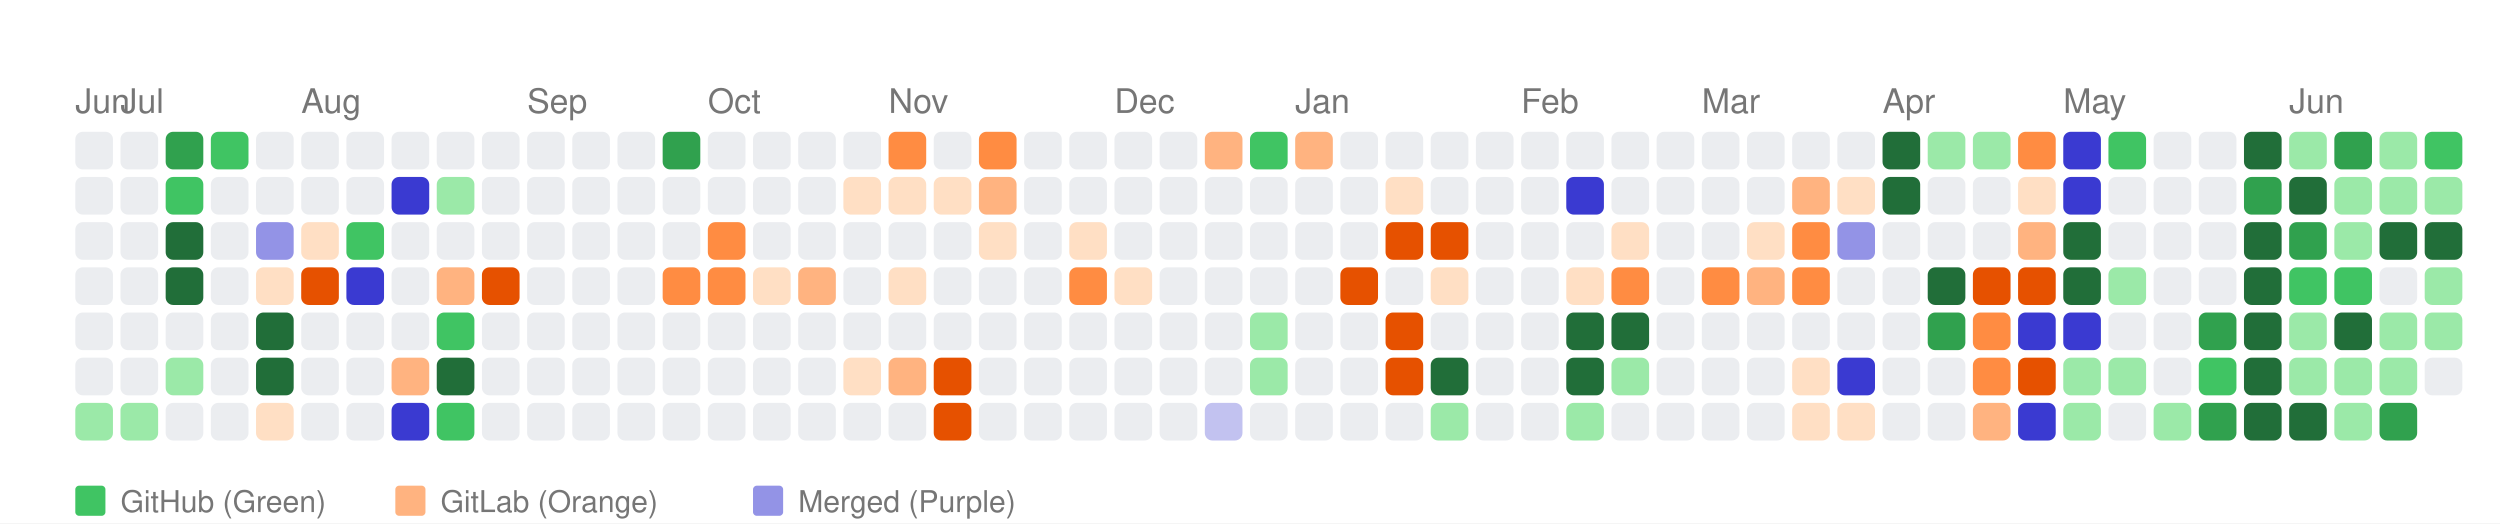
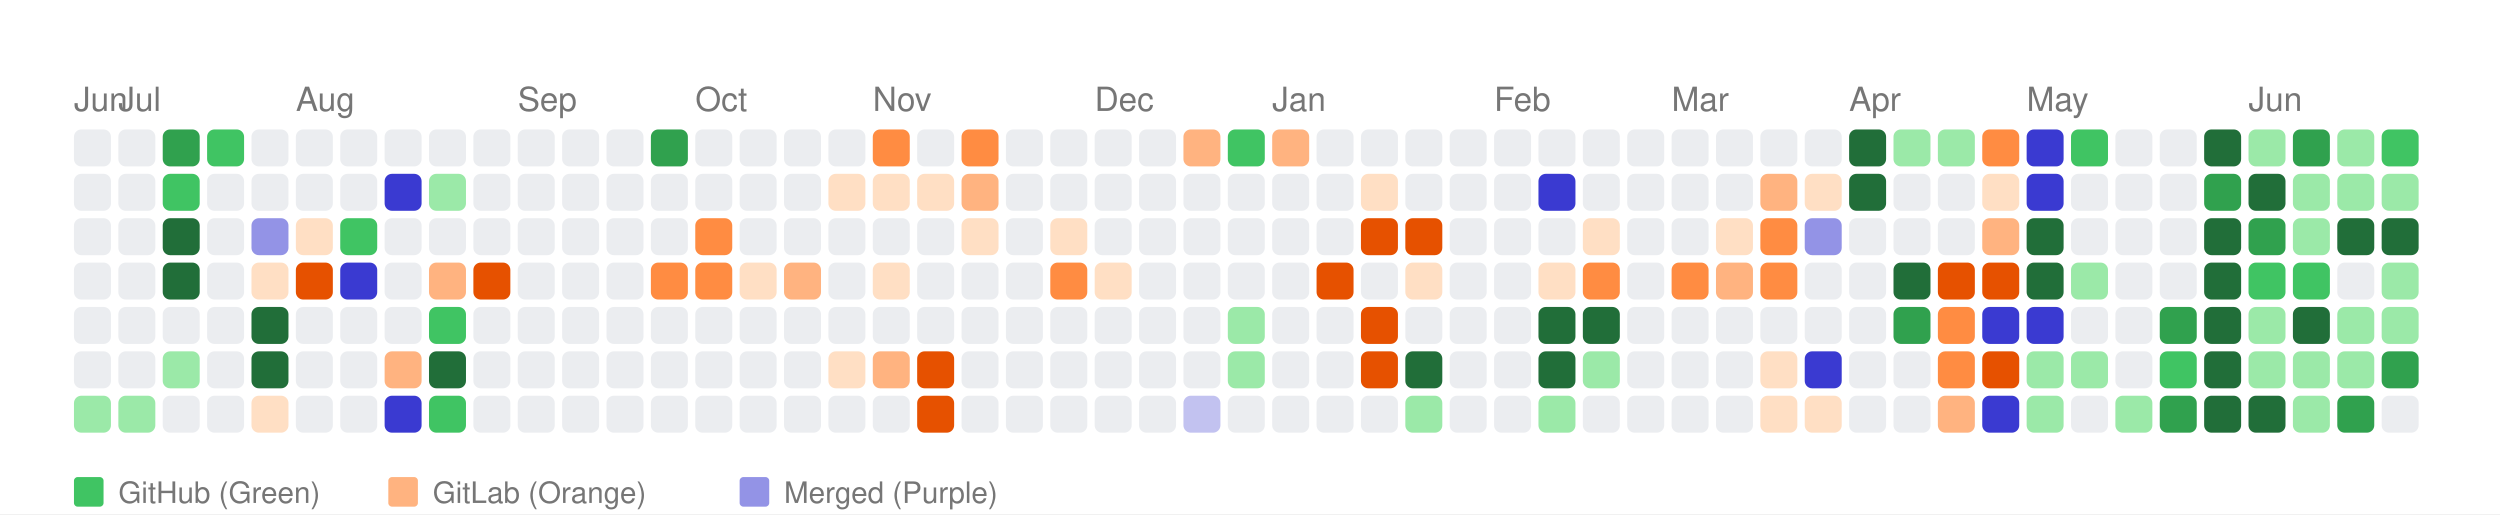
- <svg xmlns="http://www.w3.org/2000/svg" width="664" height="139" viewBox="0 0 664 139">
+ <svg xmlns="http://www.w3.org/2000/svg" width="676" height="139" viewBox="0 0 676 139">
  <style>
    text { font-family: -apple-system, BlinkMacSystemFont, "Segoe UI", Helvetica, Arial, sans-serif; }
  </style>
  <rect width="100%" height="100%" fill="white" />
  <text x="20" y="30" font-size="9" font-family="sans-serif" fill="#767676">Jun</text>
  <text x="32" y="30" font-size="9" font-family="sans-serif" fill="#767676">Jul</text>
  <text x="80" y="30" font-size="9" font-family="sans-serif" fill="#767676">Aug</text>
  <text x="140" y="30" font-size="9" font-family="sans-serif" fill="#767676">Sep</text>
  <text x="188" y="30" font-size="9" font-family="sans-serif" fill="#767676">Oct</text>
  <text x="236" y="30" font-size="9" font-family="sans-serif" fill="#767676">Nov</text>
  <text x="296" y="30" font-size="9" font-family="sans-serif" fill="#767676">Dec</text>
  <text x="344" y="30" font-size="9" font-family="sans-serif" fill="#767676">Jan</text>
  <text x="404" y="30" font-size="9" font-family="sans-serif" fill="#767676">Feb</text>
  <text x="452" y="30" font-size="9" font-family="sans-serif" fill="#767676">Mar</text>
  <text x="500" y="30" font-size="9" font-family="sans-serif" fill="#767676">Apr</text>
  <text x="548" y="30" font-size="9" font-family="sans-serif" fill="#767676">May</text>
  <text x="608" y="30" font-size="9" font-family="sans-serif" fill="#767676">Jun</text>
  <rect x="20" y="35" width="10" height="10" fill="#ebedf0" rx="2" ry="2">
      </rect>
  <rect x="20" y="47" width="10" height="10" fill="#ebedf0" rx="2" ry="2">
      </rect>
  <rect x="20" y="59" width="10" height="10" fill="#ebedf0" rx="2" ry="2">
      </rect>
  <rect x="20" y="71" width="10" height="10" fill="#ebedf0" rx="2" ry="2">
      </rect>
  <rect x="20" y="83" width="10" height="10" fill="#ebedf0" rx="2" ry="2">
      </rect>
  <rect x="20" y="95" width="10" height="10" fill="#ebedf0" rx="2" ry="2">
      </rect>
  <rect x="20" y="107" width="10" height="10" fill="#9be9a8" rx="2" ry="2">
      </rect>
  <rect x="32" y="35" width="10" height="10" fill="#ebedf0" rx="2" ry="2">
      </rect>
  <rect x="32" y="47" width="10" height="10" fill="#ebedf0" rx="2" ry="2">
      </rect>
  <rect x="32" y="59" width="10" height="10" fill="#ebedf0" rx="2" ry="2">
      </rect>
  <rect x="32" y="71" width="10" height="10" fill="#ebedf0" rx="2" ry="2">
      </rect>
  <rect x="32" y="83" width="10" height="10" fill="#ebedf0" rx="2" ry="2">
      </rect>
  <rect x="32" y="95" width="10" height="10" fill="#ebedf0" rx="2" ry="2">
      </rect>
  <rect x="32" y="107" width="10" height="10" fill="#9be9a8" rx="2" ry="2">
      </rect>
  <rect x="44" y="35" width="10" height="10" fill="#30a14e" rx="2" ry="2">
      </rect>
  <rect x="44" y="47" width="10" height="10" fill="#40c463" rx="2" ry="2">
      </rect>
  <rect x="44" y="59" width="10" height="10" fill="#216e39" rx="2" ry="2">
      </rect>
  <rect x="44" y="71" width="10" height="10" fill="#216e39" rx="2" ry="2">
      </rect>
  <rect x="44" y="83" width="10" height="10" fill="#ebedf0" rx="2" ry="2">
      </rect>
  <rect x="44" y="95" width="10" height="10" fill="#9be9a8" rx="2" ry="2">
      </rect>
  <rect x="44" y="107" width="10" height="10" fill="#ebedf0" rx="2" ry="2">
      </rect>
  <rect x="56" y="35" width="10" height="10" fill="#40c463" rx="2" ry="2">
      </rect>
  <rect x="56" y="47" width="10" height="10" fill="#ebedf0" rx="2" ry="2">
      </rect>
  <rect x="56" y="59" width="10" height="10" fill="#ebedf0" rx="2" ry="2">
      </rect>
  <rect x="56" y="71" width="10" height="10" fill="#ebedf0" rx="2" ry="2">
      </rect>
  <rect x="56" y="83" width="10" height="10" fill="#ebedf0" rx="2" ry="2">
      </rect>
  <rect x="56" y="95" width="10" height="10" fill="#ebedf0" rx="2" ry="2">
      </rect>
  <rect x="56" y="107" width="10" height="10" fill="#ebedf0" rx="2" ry="2">
      </rect>
  <rect x="68" y="35" width="10" height="10" fill="#ebedf0" rx="2" ry="2">
      </rect>
  <rect x="68" y="47" width="10" height="10" fill="#ebedf0" rx="2" ry="2">
      </rect>
  <rect x="68" y="59" width="10" height="10" fill="#9393e6" rx="2" ry="2">
      </rect>
  <rect x="68" y="71" width="10" height="10" fill="#ffdfc4" rx="2" ry="2">
      </rect>
  <rect x="68" y="83" width="10" height="10" fill="#216e39" rx="2" ry="2">
      </rect>
  <rect x="68" y="95" width="10" height="10" fill="#216e39" rx="2" ry="2">
      </rect>
  <rect x="68" y="107" width="10" height="10" fill="#ffdfc4" rx="2" ry="2">
      </rect>
  <rect x="80" y="35" width="10" height="10" fill="#ebedf0" rx="2" ry="2">
      </rect>
  <rect x="80" y="47" width="10" height="10" fill="#ebedf0" rx="2" ry="2">
      </rect>
  <rect x="80" y="59" width="10" height="10" fill="#ffdfc4" rx="2" ry="2">
      </rect>
  <rect x="80" y="71" width="10" height="10" fill="#e65100" rx="2" ry="2">
      </rect>
  <rect x="80" y="83" width="10" height="10" fill="#ebedf0" rx="2" ry="2">
      </rect>
  <rect x="80" y="95" width="10" height="10" fill="#ebedf0" rx="2" ry="2">
      </rect>
  <rect x="80" y="107" width="10" height="10" fill="#ebedf0" rx="2" ry="2">
      </rect>
  <rect x="92" y="35" width="10" height="10" fill="#ebedf0" rx="2" ry="2">
      </rect>
  <rect x="92" y="47" width="10" height="10" fill="#ebedf0" rx="2" ry="2">
      </rect>
  <rect x="92" y="59" width="10" height="10" fill="#40c463" rx="2" ry="2">
      </rect>
  <rect x="92" y="71" width="10" height="10" fill="#3a3ad1" rx="2" ry="2">
      </rect>
  <rect x="92" y="83" width="10" height="10" fill="#ebedf0" rx="2" ry="2">
      </rect>
  <rect x="92" y="95" width="10" height="10" fill="#ebedf0" rx="2" ry="2">
      </rect>
  <rect x="92" y="107" width="10" height="10" fill="#ebedf0" rx="2" ry="2">
      </rect>
  <rect x="104" y="35" width="10" height="10" fill="#ebedf0" rx="2" ry="2">
      </rect>
  <rect x="104" y="47" width="10" height="10" fill="#3a3ad1" rx="2" ry="2">
      </rect>
  <rect x="104" y="59" width="10" height="10" fill="#ebedf0" rx="2" ry="2">
      </rect>
  <rect x="104" y="71" width="10" height="10" fill="#ebedf0" rx="2" ry="2">
      </rect>
  <rect x="104" y="83" width="10" height="10" fill="#ebedf0" rx="2" ry="2">
      </rect>
  <rect x="104" y="95" width="10" height="10" fill="#ffb380" rx="2" ry="2">
      </rect>
  <rect x="104" y="107" width="10" height="10" fill="#3a3ad1" rx="2" ry="2">
      </rect>
  <rect x="116" y="35" width="10" height="10" fill="#ebedf0" rx="2" ry="2">
      </rect>
  <rect x="116" y="47" width="10" height="10" fill="#9be9a8" rx="2" ry="2">
      </rect>
  <rect x="116" y="59" width="10" height="10" fill="#ebedf0" rx="2" ry="2">
      </rect>
  <rect x="116" y="71" width="10" height="10" fill="#ffb380" rx="2" ry="2">
      </rect>
  <rect x="116" y="83" width="10" height="10" fill="#40c463" rx="2" ry="2">
      </rect>
  <rect x="116" y="95" width="10" height="10" fill="#216e39" rx="2" ry="2">
      </rect>
  <rect x="116" y="107" width="10" height="10" fill="#40c463" rx="2" ry="2">
      </rect>
  <rect x="128" y="35" width="10" height="10" fill="#ebedf0" rx="2" ry="2">
      </rect>
  <rect x="128" y="47" width="10" height="10" fill="#ebedf0" rx="2" ry="2">
      </rect>
  <rect x="128" y="59" width="10" height="10" fill="#ebedf0" rx="2" ry="2">
      </rect>
  <rect x="128" y="71" width="10" height="10" fill="#e65100" rx="2" ry="2">
      </rect>
  <rect x="128" y="83" width="10" height="10" fill="#ebedf0" rx="2" ry="2">
      </rect>
  <rect x="128" y="95" width="10" height="10" fill="#ebedf0" rx="2" ry="2">
      </rect>
  <rect x="128" y="107" width="10" height="10" fill="#ebedf0" rx="2" ry="2">
      </rect>
  <rect x="140" y="35" width="10" height="10" fill="#ebedf0" rx="2" ry="2">
      </rect>
  <rect x="140" y="47" width="10" height="10" fill="#ebedf0" rx="2" ry="2">
      </rect>
  <rect x="140" y="59" width="10" height="10" fill="#ebedf0" rx="2" ry="2">
      </rect>
  <rect x="140" y="71" width="10" height="10" fill="#ebedf0" rx="2" ry="2">
      </rect>
  <rect x="140" y="83" width="10" height="10" fill="#ebedf0" rx="2" ry="2">
      </rect>
  <rect x="140" y="95" width="10" height="10" fill="#ebedf0" rx="2" ry="2">
      </rect>
  <rect x="140" y="107" width="10" height="10" fill="#ebedf0" rx="2" ry="2">
      </rect>
  <rect x="152" y="35" width="10" height="10" fill="#ebedf0" rx="2" ry="2">
      </rect>
  <rect x="152" y="47" width="10" height="10" fill="#ebedf0" rx="2" ry="2">
      </rect>
  <rect x="152" y="59" width="10" height="10" fill="#ebedf0" rx="2" ry="2">
      </rect>
  <rect x="152" y="71" width="10" height="10" fill="#ebedf0" rx="2" ry="2">
      </rect>
  <rect x="152" y="83" width="10" height="10" fill="#ebedf0" rx="2" ry="2">
      </rect>
  <rect x="152" y="95" width="10" height="10" fill="#ebedf0" rx="2" ry="2">
      </rect>
  <rect x="152" y="107" width="10" height="10" fill="#ebedf0" rx="2" ry="2">
      </rect>
  <rect x="164" y="35" width="10" height="10" fill="#ebedf0" rx="2" ry="2">
      </rect>
  <rect x="164" y="47" width="10" height="10" fill="#ebedf0" rx="2" ry="2">
      </rect>
  <rect x="164" y="59" width="10" height="10" fill="#ebedf0" rx="2" ry="2">
      </rect>
  <rect x="164" y="71" width="10" height="10" fill="#ebedf0" rx="2" ry="2">
      </rect>
  <rect x="164" y="83" width="10" height="10" fill="#ebedf0" rx="2" ry="2">
      </rect>
  <rect x="164" y="95" width="10" height="10" fill="#ebedf0" rx="2" ry="2">
      </rect>
  <rect x="164" y="107" width="10" height="10" fill="#ebedf0" rx="2" ry="2">
      </rect>
  <rect x="176" y="35" width="10" height="10" fill="#30a14e" rx="2" ry="2">
      </rect>
  <rect x="176" y="47" width="10" height="10" fill="#ebedf0" rx="2" ry="2">
      </rect>
  <rect x="176" y="59" width="10" height="10" fill="#ebedf0" rx="2" ry="2">
      </rect>
  <rect x="176" y="71" width="10" height="10" fill="#ff8c42" rx="2" ry="2">
      </rect>
  <rect x="176" y="83" width="10" height="10" fill="#ebedf0" rx="2" ry="2">
      </rect>
  <rect x="176" y="95" width="10" height="10" fill="#ebedf0" rx="2" ry="2">
      </rect>
  <rect x="176" y="107" width="10" height="10" fill="#ebedf0" rx="2" ry="2">
      </rect>
  <rect x="188" y="35" width="10" height="10" fill="#ebedf0" rx="2" ry="2">
      </rect>
  <rect x="188" y="47" width="10" height="10" fill="#ebedf0" rx="2" ry="2">
      </rect>
  <rect x="188" y="59" width="10" height="10" fill="#ff8c42" rx="2" ry="2">
      </rect>
  <rect x="188" y="71" width="10" height="10" fill="#ff8c42" rx="2" ry="2">
      </rect>
  <rect x="188" y="83" width="10" height="10" fill="#ebedf0" rx="2" ry="2">
      </rect>
  <rect x="188" y="95" width="10" height="10" fill="#ebedf0" rx="2" ry="2">
      </rect>
  <rect x="188" y="107" width="10" height="10" fill="#ebedf0" rx="2" ry="2">
      </rect>
  <rect x="200" y="35" width="10" height="10" fill="#ebedf0" rx="2" ry="2">
      </rect>
  <rect x="200" y="47" width="10" height="10" fill="#ebedf0" rx="2" ry="2">
      </rect>
  <rect x="200" y="59" width="10" height="10" fill="#ebedf0" rx="2" ry="2">
      </rect>
  <rect x="200" y="71" width="10" height="10" fill="#ffdfc4" rx="2" ry="2">
      </rect>
  <rect x="200" y="83" width="10" height="10" fill="#ebedf0" rx="2" ry="2">
      </rect>
  <rect x="200" y="95" width="10" height="10" fill="#ebedf0" rx="2" ry="2">
      </rect>
  <rect x="200" y="107" width="10" height="10" fill="#ebedf0" rx="2" ry="2">
      </rect>
  <rect x="212" y="35" width="10" height="10" fill="#ebedf0" rx="2" ry="2">
      </rect>
  <rect x="212" y="47" width="10" height="10" fill="#ebedf0" rx="2" ry="2">
      </rect>
  <rect x="212" y="59" width="10" height="10" fill="#ebedf0" rx="2" ry="2">
      </rect>
  <rect x="212" y="71" width="10" height="10" fill="#ffb380" rx="2" ry="2">
      </rect>
  <rect x="212" y="83" width="10" height="10" fill="#ebedf0" rx="2" ry="2">
      </rect>
  <rect x="212" y="95" width="10" height="10" fill="#ebedf0" rx="2" ry="2">
      </rect>
  <rect x="212" y="107" width="10" height="10" fill="#ebedf0" rx="2" ry="2">
      </rect>
  <rect x="224" y="35" width="10" height="10" fill="#ebedf0" rx="2" ry="2">
      </rect>
  <rect x="224" y="47" width="10" height="10" fill="#ffdfc4" rx="2" ry="2">
      </rect>
  <rect x="224" y="59" width="10" height="10" fill="#ebedf0" rx="2" ry="2">
      </rect>
  <rect x="224" y="71" width="10" height="10" fill="#ebedf0" rx="2" ry="2">
      </rect>
  <rect x="224" y="83" width="10" height="10" fill="#ebedf0" rx="2" ry="2">
      </rect>
  <rect x="224" y="95" width="10" height="10" fill="#ffdfc4" rx="2" ry="2">
      </rect>
  <rect x="224" y="107" width="10" height="10" fill="#ebedf0" rx="2" ry="2">
      </rect>
  <rect x="236" y="35" width="10" height="10" fill="#ff8c42" rx="2" ry="2">
      </rect>
  <rect x="236" y="47" width="10" height="10" fill="#ffdfc4" rx="2" ry="2">
      </rect>
  <rect x="236" y="59" width="10" height="10" fill="#ebedf0" rx="2" ry="2">
      </rect>
  <rect x="236" y="71" width="10" height="10" fill="#ffdfc4" rx="2" ry="2">
      </rect>
  <rect x="236" y="83" width="10" height="10" fill="#ebedf0" rx="2" ry="2">
      </rect>
  <rect x="236" y="95" width="10" height="10" fill="#ffb380" rx="2" ry="2">
      </rect>
  <rect x="236" y="107" width="10" height="10" fill="#ebedf0" rx="2" ry="2">
      </rect>
  <rect x="248" y="35" width="10" height="10" fill="#ebedf0" rx="2" ry="2">
      </rect>
  <rect x="248" y="47" width="10" height="10" fill="#ffdfc4" rx="2" ry="2">
      </rect>
  <rect x="248" y="59" width="10" height="10" fill="#ebedf0" rx="2" ry="2">
      </rect>
  <rect x="248" y="71" width="10" height="10" fill="#ebedf0" rx="2" ry="2">
      </rect>
  <rect x="248" y="83" width="10" height="10" fill="#ebedf0" rx="2" ry="2">
      </rect>
  <rect x="248" y="95" width="10" height="10" fill="#e65100" rx="2" ry="2">
      </rect>
  <rect x="248" y="107" width="10" height="10" fill="#e65100" rx="2" ry="2">
      </rect>
  <rect x="260" y="35" width="10" height="10" fill="#ff8c42" rx="2" ry="2">
      </rect>
  <rect x="260" y="47" width="10" height="10" fill="#ffb380" rx="2" ry="2">
      </rect>
  <rect x="260" y="59" width="10" height="10" fill="#ffdfc4" rx="2" ry="2">
      </rect>
  <rect x="260" y="71" width="10" height="10" fill="#ebedf0" rx="2" ry="2">
      </rect>
  <rect x="260" y="83" width="10" height="10" fill="#ebedf0" rx="2" ry="2">
      </rect>
  <rect x="260" y="95" width="10" height="10" fill="#ebedf0" rx="2" ry="2">
      </rect>
  <rect x="260" y="107" width="10" height="10" fill="#ebedf0" rx="2" ry="2">
      </rect>
  <rect x="272" y="35" width="10" height="10" fill="#ebedf0" rx="2" ry="2">
      </rect>
  <rect x="272" y="47" width="10" height="10" fill="#ebedf0" rx="2" ry="2">
      </rect>
  <rect x="272" y="59" width="10" height="10" fill="#ebedf0" rx="2" ry="2">
      </rect>
  <rect x="272" y="71" width="10" height="10" fill="#ebedf0" rx="2" ry="2">
      </rect>
  <rect x="272" y="83" width="10" height="10" fill="#ebedf0" rx="2" ry="2">
      </rect>
  <rect x="272" y="95" width="10" height="10" fill="#ebedf0" rx="2" ry="2">
      </rect>
  <rect x="272" y="107" width="10" height="10" fill="#ebedf0" rx="2" ry="2">
      </rect>
  <rect x="284" y="35" width="10" height="10" fill="#ebedf0" rx="2" ry="2">
      </rect>
  <rect x="284" y="47" width="10" height="10" fill="#ebedf0" rx="2" ry="2">
      </rect>
  <rect x="284" y="59" width="10" height="10" fill="#ffdfc4" rx="2" ry="2">
      </rect>
  <rect x="284" y="71" width="10" height="10" fill="#ff8c42" rx="2" ry="2">
      </rect>
  <rect x="284" y="83" width="10" height="10" fill="#ebedf0" rx="2" ry="2">
      </rect>
  <rect x="284" y="95" width="10" height="10" fill="#ebedf0" rx="2" ry="2">
      </rect>
  <rect x="284" y="107" width="10" height="10" fill="#ebedf0" rx="2" ry="2">
      </rect>
  <rect x="296" y="35" width="10" height="10" fill="#ebedf0" rx="2" ry="2">
      </rect>
  <rect x="296" y="47" width="10" height="10" fill="#ebedf0" rx="2" ry="2">
      </rect>
  <rect x="296" y="59" width="10" height="10" fill="#ebedf0" rx="2" ry="2">
      </rect>
  <rect x="296" y="71" width="10" height="10" fill="#ffdfc4" rx="2" ry="2">
      </rect>
  <rect x="296" y="83" width="10" height="10" fill="#ebedf0" rx="2" ry="2">
      </rect>
  <rect x="296" y="95" width="10" height="10" fill="#ebedf0" rx="2" ry="2">
      </rect>
  <rect x="296" y="107" width="10" height="10" fill="#ebedf0" rx="2" ry="2">
      </rect>
  <rect x="308" y="35" width="10" height="10" fill="#ebedf0" rx="2" ry="2">
      </rect>
  <rect x="308" y="47" width="10" height="10" fill="#ebedf0" rx="2" ry="2">
      </rect>
  <rect x="308" y="59" width="10" height="10" fill="#ebedf0" rx="2" ry="2">
      </rect>
  <rect x="308" y="71" width="10" height="10" fill="#ebedf0" rx="2" ry="2">
      </rect>
  <rect x="308" y="83" width="10" height="10" fill="#ebedf0" rx="2" ry="2">
      </rect>
  <rect x="308" y="95" width="10" height="10" fill="#ebedf0" rx="2" ry="2">
      </rect>
  <rect x="308" y="107" width="10" height="10" fill="#ebedf0" rx="2" ry="2">
      </rect>
  <rect x="320" y="35" width="10" height="10" fill="#ffb380" rx="2" ry="2">
      </rect>
  <rect x="320" y="47" width="10" height="10" fill="#ebedf0" rx="2" ry="2">
      </rect>
  <rect x="320" y="59" width="10" height="10" fill="#ebedf0" rx="2" ry="2">
      </rect>
  <rect x="320" y="71" width="10" height="10" fill="#ebedf0" rx="2" ry="2">
      </rect>
  <rect x="320" y="83" width="10" height="10" fill="#ebedf0" rx="2" ry="2">
      </rect>
  <rect x="320" y="95" width="10" height="10" fill="#ebedf0" rx="2" ry="2">
      </rect>
  <rect x="320" y="107" width="10" height="10" fill="#c2c2f0" rx="2" ry="2">
      </rect>
  <rect x="332" y="35" width="10" height="10" fill="#40c463" rx="2" ry="2">
      </rect>
  <rect x="332" y="47" width="10" height="10" fill="#ebedf0" rx="2" ry="2">
      </rect>
  <rect x="332" y="59" width="10" height="10" fill="#ebedf0" rx="2" ry="2">
      </rect>
  <rect x="332" y="71" width="10" height="10" fill="#ebedf0" rx="2" ry="2">
      </rect>
  <rect x="332" y="83" width="10" height="10" fill="#9be9a8" rx="2" ry="2">
      </rect>
  <rect x="332" y="95" width="10" height="10" fill="#9be9a8" rx="2" ry="2">
      </rect>
  <rect x="332" y="107" width="10" height="10" fill="#ebedf0" rx="2" ry="2">
      </rect>
  <rect x="344" y="35" width="10" height="10" fill="#ffb380" rx="2" ry="2">
      </rect>
  <rect x="344" y="47" width="10" height="10" fill="#ebedf0" rx="2" ry="2">
      </rect>
  <rect x="344" y="59" width="10" height="10" fill="#ebedf0" rx="2" ry="2">
      </rect>
  <rect x="344" y="71" width="10" height="10" fill="#ebedf0" rx="2" ry="2">
      </rect>
  <rect x="344" y="83" width="10" height="10" fill="#ebedf0" rx="2" ry="2">
      </rect>
  <rect x="344" y="95" width="10" height="10" fill="#ebedf0" rx="2" ry="2">
      </rect>
  <rect x="344" y="107" width="10" height="10" fill="#ebedf0" rx="2" ry="2">
      </rect>
  <rect x="356" y="35" width="10" height="10" fill="#ebedf0" rx="2" ry="2">
      </rect>
  <rect x="356" y="47" width="10" height="10" fill="#ebedf0" rx="2" ry="2">
      </rect>
  <rect x="356" y="59" width="10" height="10" fill="#ebedf0" rx="2" ry="2">
      </rect>
  <rect x="356" y="71" width="10" height="10" fill="#e65100" rx="2" ry="2">
      </rect>
  <rect x="356" y="83" width="10" height="10" fill="#ebedf0" rx="2" ry="2">
      </rect>
  <rect x="356" y="95" width="10" height="10" fill="#ebedf0" rx="2" ry="2">
      </rect>
  <rect x="356" y="107" width="10" height="10" fill="#ebedf0" rx="2" ry="2">
      </rect>
  <rect x="368" y="35" width="10" height="10" fill="#ebedf0" rx="2" ry="2">
      </rect>
  <rect x="368" y="47" width="10" height="10" fill="#ffdfc4" rx="2" ry="2">
      </rect>
  <rect x="368" y="59" width="10" height="10" fill="#e65100" rx="2" ry="2">
      </rect>
  <rect x="368" y="71" width="10" height="10" fill="#ebedf0" rx="2" ry="2">
      </rect>
  <rect x="368" y="83" width="10" height="10" fill="#e65100" rx="2" ry="2">
      </rect>
  <rect x="368" y="95" width="10" height="10" fill="#e65100" rx="2" ry="2">
      </rect>
  <rect x="368" y="107" width="10" height="10" fill="#ebedf0" rx="2" ry="2">
      </rect>
  <rect x="380" y="35" width="10" height="10" fill="#ebedf0" rx="2" ry="2">
      </rect>
  <rect x="380" y="47" width="10" height="10" fill="#ebedf0" rx="2" ry="2">
      </rect>
  <rect x="380" y="59" width="10" height="10" fill="#e65100" rx="2" ry="2">
      </rect>
  <rect x="380" y="71" width="10" height="10" fill="#ffdfc4" rx="2" ry="2">
      </rect>
  <rect x="380" y="83" width="10" height="10" fill="#ebedf0" rx="2" ry="2">
      </rect>
  <rect x="380" y="95" width="10" height="10" fill="#216e39" rx="2" ry="2">
      </rect>
  <rect x="380" y="107" width="10" height="10" fill="#9be9a8" rx="2" ry="2">
      </rect>
  <rect x="392" y="35" width="10" height="10" fill="#ebedf0" rx="2" ry="2">
      </rect>
  <rect x="392" y="47" width="10" height="10" fill="#ebedf0" rx="2" ry="2">
      </rect>
  <rect x="392" y="59" width="10" height="10" fill="#ebedf0" rx="2" ry="2">
      </rect>
  <rect x="392" y="71" width="10" height="10" fill="#ebedf0" rx="2" ry="2">
      </rect>
  <rect x="392" y="83" width="10" height="10" fill="#ebedf0" rx="2" ry="2">
      </rect>
  <rect x="392" y="95" width="10" height="10" fill="#ebedf0" rx="2" ry="2">
      </rect>
  <rect x="392" y="107" width="10" height="10" fill="#ebedf0" rx="2" ry="2">
      </rect>
  <rect x="404" y="35" width="10" height="10" fill="#ebedf0" rx="2" ry="2">
      </rect>
  <rect x="404" y="47" width="10" height="10" fill="#ebedf0" rx="2" ry="2">
      </rect>
  <rect x="404" y="59" width="10" height="10" fill="#ebedf0" rx="2" ry="2">
      </rect>
  <rect x="404" y="71" width="10" height="10" fill="#ebedf0" rx="2" ry="2">
      </rect>
  <rect x="404" y="83" width="10" height="10" fill="#ebedf0" rx="2" ry="2">
      </rect>
  <rect x="404" y="95" width="10" height="10" fill="#ebedf0" rx="2" ry="2">
      </rect>
  <rect x="404" y="107" width="10" height="10" fill="#ebedf0" rx="2" ry="2">
      </rect>
  <rect x="416" y="35" width="10" height="10" fill="#ebedf0" rx="2" ry="2">
      </rect>
  <rect x="416" y="47" width="10" height="10" fill="#3a3ad1" rx="2" ry="2">
      </rect>
  <rect x="416" y="59" width="10" height="10" fill="#ebedf0" rx="2" ry="2">
      </rect>
  <rect x="416" y="71" width="10" height="10" fill="#ffdfc4" rx="2" ry="2">
      </rect>
  <rect x="416" y="83" width="10" height="10" fill="#216e39" rx="2" ry="2">
      </rect>
  <rect x="416" y="95" width="10" height="10" fill="#216e39" rx="2" ry="2">
      </rect>
  <rect x="416" y="107" width="10" height="10" fill="#9be9a8" rx="2" ry="2">
      </rect>
  <rect x="428" y="35" width="10" height="10" fill="#ebedf0" rx="2" ry="2">
      </rect>
  <rect x="428" y="47" width="10" height="10" fill="#ebedf0" rx="2" ry="2">
      </rect>
  <rect x="428" y="59" width="10" height="10" fill="#ffdfc4" rx="2" ry="2">
      </rect>
  <rect x="428" y="71" width="10" height="10" fill="#ff8c42" rx="2" ry="2">
      </rect>
  <rect x="428" y="83" width="10" height="10" fill="#216e39" rx="2" ry="2">
      </rect>
  <rect x="428" y="95" width="10" height="10" fill="#9be9a8" rx="2" ry="2">
      </rect>
  <rect x="428" y="107" width="10" height="10" fill="#ebedf0" rx="2" ry="2">
      </rect>
  <rect x="440" y="35" width="10" height="10" fill="#ebedf0" rx="2" ry="2">
      </rect>
  <rect x="440" y="47" width="10" height="10" fill="#ebedf0" rx="2" ry="2">
      </rect>
  <rect x="440" y="59" width="10" height="10" fill="#ebedf0" rx="2" ry="2">
      </rect>
  <rect x="440" y="71" width="10" height="10" fill="#ebedf0" rx="2" ry="2">
      </rect>
  <rect x="440" y="83" width="10" height="10" fill="#ebedf0" rx="2" ry="2">
      </rect>
  <rect x="440" y="95" width="10" height="10" fill="#ebedf0" rx="2" ry="2">
      </rect>
  <rect x="440" y="107" width="10" height="10" fill="#ebedf0" rx="2" ry="2">
      </rect>
  <rect x="452" y="35" width="10" height="10" fill="#ebedf0" rx="2" ry="2">
      </rect>
  <rect x="452" y="47" width="10" height="10" fill="#ebedf0" rx="2" ry="2">
      </rect>
  <rect x="452" y="59" width="10" height="10" fill="#ebedf0" rx="2" ry="2">
      </rect>
  <rect x="452" y="71" width="10" height="10" fill="#ff8c42" rx="2" ry="2">
      </rect>
  <rect x="452" y="83" width="10" height="10" fill="#ebedf0" rx="2" ry="2">
      </rect>
  <rect x="452" y="95" width="10" height="10" fill="#ebedf0" rx="2" ry="2">
      </rect>
  <rect x="452" y="107" width="10" height="10" fill="#ebedf0" rx="2" ry="2">
      </rect>
  <rect x="464" y="35" width="10" height="10" fill="#ebedf0" rx="2" ry="2">
      </rect>
  <rect x="464" y="47" width="10" height="10" fill="#ebedf0" rx="2" ry="2">
      </rect>
  <rect x="464" y="59" width="10" height="10" fill="#ffdfc4" rx="2" ry="2">
      </rect>
  <rect x="464" y="71" width="10" height="10" fill="#ffb380" rx="2" ry="2">
      </rect>
  <rect x="464" y="83" width="10" height="10" fill="#ebedf0" rx="2" ry="2">
      </rect>
  <rect x="464" y="95" width="10" height="10" fill="#ebedf0" rx="2" ry="2">
      </rect>
  <rect x="464" y="107" width="10" height="10" fill="#ebedf0" rx="2" ry="2">
      </rect>
  <rect x="476" y="35" width="10" height="10" fill="#ebedf0" rx="2" ry="2">
      </rect>
  <rect x="476" y="47" width="10" height="10" fill="#ffb380" rx="2" ry="2">
      </rect>
  <rect x="476" y="59" width="10" height="10" fill="#ff8c42" rx="2" ry="2">
      </rect>
  <rect x="476" y="71" width="10" height="10" fill="#ff8c42" rx="2" ry="2">
      </rect>
  <rect x="476" y="83" width="10" height="10" fill="#ebedf0" rx="2" ry="2">
      </rect>
  <rect x="476" y="95" width="10" height="10" fill="#ffdfc4" rx="2" ry="2">
      </rect>
  <rect x="476" y="107" width="10" height="10" fill="#ffdfc4" rx="2" ry="2">
      </rect>
  <rect x="488" y="35" width="10" height="10" fill="#ebedf0" rx="2" ry="2">
      </rect>
  <rect x="488" y="47" width="10" height="10" fill="#ffdfc4" rx="2" ry="2">
      </rect>
  <rect x="488" y="59" width="10" height="10" fill="#9393e6" rx="2" ry="2">
      </rect>
  <rect x="488" y="71" width="10" height="10" fill="#ebedf0" rx="2" ry="2">
      </rect>
  <rect x="488" y="83" width="10" height="10" fill="#ebedf0" rx="2" ry="2">
      </rect>
  <rect x="488" y="95" width="10" height="10" fill="#3a3ad1" rx="2" ry="2">
      </rect>
  <rect x="488" y="107" width="10" height="10" fill="#ffdfc4" rx="2" ry="2">
      </rect>
  <rect x="500" y="35" width="10" height="10" fill="#216e39" rx="2" ry="2">
      </rect>
  <rect x="500" y="47" width="10" height="10" fill="#216e39" rx="2" ry="2">
      </rect>
  <rect x="500" y="59" width="10" height="10" fill="#ebedf0" rx="2" ry="2">
      </rect>
  <rect x="500" y="71" width="10" height="10" fill="#ebedf0" rx="2" ry="2">
      </rect>
  <rect x="500" y="83" width="10" height="10" fill="#ebedf0" rx="2" ry="2">
      </rect>
  <rect x="500" y="95" width="10" height="10" fill="#ebedf0" rx="2" ry="2">
      </rect>
  <rect x="500" y="107" width="10" height="10" fill="#ebedf0" rx="2" ry="2">
      </rect>
  <rect x="512" y="35" width="10" height="10" fill="#9be9a8" rx="2" ry="2">
      </rect>
  <rect x="512" y="47" width="10" height="10" fill="#ebedf0" rx="2" ry="2">
      </rect>
  <rect x="512" y="59" width="10" height="10" fill="#ebedf0" rx="2" ry="2">
      </rect>
  <rect x="512" y="71" width="10" height="10" fill="#216e39" rx="2" ry="2">
      </rect>
  <rect x="512" y="83" width="10" height="10" fill="#30a14e" rx="2" ry="2">
      </rect>
  <rect x="512" y="95" width="10" height="10" fill="#ebedf0" rx="2" ry="2">
      </rect>
  <rect x="512" y="107" width="10" height="10" fill="#ebedf0" rx="2" ry="2">
      </rect>
  <rect x="524" y="35" width="10" height="10" fill="#9be9a8" rx="2" ry="2">
      </rect>
  <rect x="524" y="47" width="10" height="10" fill="#ebedf0" rx="2" ry="2">
      </rect>
  <rect x="524" y="59" width="10" height="10" fill="#ebedf0" rx="2" ry="2">
      </rect>
  <rect x="524" y="71" width="10" height="10" fill="#e65100" rx="2" ry="2">
      </rect>
  <rect x="524" y="83" width="10" height="10" fill="#ff8c42" rx="2" ry="2">
      </rect>
  <rect x="524" y="95" width="10" height="10" fill="#ff8c42" rx="2" ry="2">
      </rect>
  <rect x="524" y="107" width="10" height="10" fill="#ffb380" rx="2" ry="2">
      </rect>
  <rect x="536" y="35" width="10" height="10" fill="#ff8c42" rx="2" ry="2">
      </rect>
  <rect x="536" y="47" width="10" height="10" fill="#ffdfc4" rx="2" ry="2">
      </rect>
  <rect x="536" y="59" width="10" height="10" fill="#ffb380" rx="2" ry="2">
      </rect>
  <rect x="536" y="71" width="10" height="10" fill="#e65100" rx="2" ry="2">
      </rect>
  <rect x="536" y="83" width="10" height="10" fill="#3a3ad1" rx="2" ry="2">
      </rect>
  <rect x="536" y="95" width="10" height="10" fill="#e65100" rx="2" ry="2">
      </rect>
  <rect x="536" y="107" width="10" height="10" fill="#3a3ad1" rx="2" ry="2">
      </rect>
  <rect x="548" y="35" width="10" height="10" fill="#3a3ad1" rx="2" ry="2">
      </rect>
  <rect x="548" y="47" width="10" height="10" fill="#3a3ad1" rx="2" ry="2">
      </rect>
  <rect x="548" y="59" width="10" height="10" fill="#216e39" rx="2" ry="2">
      </rect>
  <rect x="548" y="71" width="10" height="10" fill="#216e39" rx="2" ry="2">
      </rect>
  <rect x="548" y="83" width="10" height="10" fill="#3a3ad1" rx="2" ry="2">
      </rect>
  <rect x="548" y="95" width="10" height="10" fill="#9be9a8" rx="2" ry="2">
      </rect>
  <rect x="548" y="107" width="10" height="10" fill="#9be9a8" rx="2" ry="2">
      </rect>
  <rect x="560" y="35" width="10" height="10" fill="#40c463" rx="2" ry="2">
      </rect>
  <rect x="560" y="47" width="10" height="10" fill="#ebedf0" rx="2" ry="2">
      </rect>
  <rect x="560" y="59" width="10" height="10" fill="#ebedf0" rx="2" ry="2">
      </rect>
  <rect x="560" y="71" width="10" height="10" fill="#9be9a8" rx="2" ry="2">
      </rect>
  <rect x="560" y="83" width="10" height="10" fill="#ebedf0" rx="2" ry="2">
      </rect>
  <rect x="560" y="95" width="10" height="10" fill="#9be9a8" rx="2" ry="2">
      </rect>
  <rect x="560" y="107" width="10" height="10" fill="#ebedf0" rx="2" ry="2">
      </rect>
  <rect x="572" y="35" width="10" height="10" fill="#ebedf0" rx="2" ry="2">
      </rect>
  <rect x="572" y="47" width="10" height="10" fill="#ebedf0" rx="2" ry="2">
      </rect>
  <rect x="572" y="59" width="10" height="10" fill="#ebedf0" rx="2" ry="2">
      </rect>
  <rect x="572" y="71" width="10" height="10" fill="#ebedf0" rx="2" ry="2">
      </rect>
  <rect x="572" y="83" width="10" height="10" fill="#ebedf0" rx="2" ry="2">
      </rect>
  <rect x="572" y="95" width="10" height="10" fill="#ebedf0" rx="2" ry="2">
      </rect>
  <rect x="572" y="107" width="10" height="10" fill="#9be9a8" rx="2" ry="2">
      </rect>
  <rect x="584" y="35" width="10" height="10" fill="#ebedf0" rx="2" ry="2">
      </rect>
  <rect x="584" y="47" width="10" height="10" fill="#ebedf0" rx="2" ry="2">
      </rect>
  <rect x="584" y="59" width="10" height="10" fill="#ebedf0" rx="2" ry="2">
      </rect>
  <rect x="584" y="71" width="10" height="10" fill="#ebedf0" rx="2" ry="2">
      </rect>
  <rect x="584" y="83" width="10" height="10" fill="#30a14e" rx="2" ry="2">
      </rect>
  <rect x="584" y="95" width="10" height="10" fill="#40c463" rx="2" ry="2">
      </rect>
  <rect x="584" y="107" width="10" height="10" fill="#30a14e" rx="2" ry="2">
      </rect>
  <rect x="596" y="35" width="10" height="10" fill="#216e39" rx="2" ry="2">
      </rect>
  <rect x="596" y="47" width="10" height="10" fill="#30a14e" rx="2" ry="2">
      </rect>
  <rect x="596" y="59" width="10" height="10" fill="#216e39" rx="2" ry="2">
      </rect>
  <rect x="596" y="71" width="10" height="10" fill="#216e39" rx="2" ry="2">
      </rect>
  <rect x="596" y="83" width="10" height="10" fill="#216e39" rx="2" ry="2">
      </rect>
  <rect x="596" y="95" width="10" height="10" fill="#216e39" rx="2" ry="2">
      </rect>
  <rect x="596" y="107" width="10" height="10" fill="#216e39" rx="2" ry="2">
      </rect>
  <rect x="608" y="35" width="10" height="10" fill="#9be9a8" rx="2" ry="2">
      </rect>
  <rect x="608" y="47" width="10" height="10" fill="#216e39" rx="2" ry="2">
      </rect>
  <rect x="608" y="59" width="10" height="10" fill="#30a14e" rx="2" ry="2">
      </rect>
  <rect x="608" y="71" width="10" height="10" fill="#40c463" rx="2" ry="2">
      </rect>
  <rect x="608" y="83" width="10" height="10" fill="#9be9a8" rx="2" ry="2">
      </rect>
  <rect x="608" y="95" width="10" height="10" fill="#9be9a8" rx="2" ry="2">
      </rect>
  <rect x="608" y="107" width="10" height="10" fill="#216e39" rx="2" ry="2">
      </rect>
  <rect x="620" y="35" width="10" height="10" fill="#30a14e" rx="2" ry="2">
      </rect>
  <rect x="620" y="47" width="10" height="10" fill="#9be9a8" rx="2" ry="2">
      </rect>
  <rect x="620" y="59" width="10" height="10" fill="#9be9a8" rx="2" ry="2">
      </rect>
  <rect x="620" y="71" width="10" height="10" fill="#40c463" rx="2" ry="2">
      </rect>
  <rect x="620" y="83" width="10" height="10" fill="#216e39" rx="2" ry="2">
      </rect>
  <rect x="620" y="95" width="10" height="10" fill="#9be9a8" rx="2" ry="2">
      </rect>
  <rect x="620" y="107" width="10" height="10" fill="#9be9a8" rx="2" ry="2">
      </rect>
  <rect x="632" y="35" width="10" height="10" fill="#9be9a8" rx="2" ry="2">
      </rect>
  <rect x="632" y="47" width="10" height="10" fill="#9be9a8" rx="2" ry="2">
      </rect>
  <rect x="632" y="59" width="10" height="10" fill="#216e39" rx="2" ry="2">
      </rect>
  <rect x="632" y="71" width="10" height="10" fill="#ebedf0" rx="2" ry="2">
      </rect>
  <rect x="632" y="83" width="10" height="10" fill="#9be9a8" rx="2" ry="2">
      </rect>
  <rect x="632" y="95" width="10" height="10" fill="#9be9a8" rx="2" ry="2">
      </rect>
  <rect x="632" y="107" width="10" height="10" fill="#30a14e" rx="2" ry="2">
      </rect>
  <rect x="644" y="35" width="10" height="10" fill="#40c463" rx="2" ry="2">
      </rect>
  <rect x="644" y="47" width="10" height="10" fill="#9be9a8" rx="2" ry="2">
      </rect>
  <rect x="644" y="59" width="10" height="10" fill="#216e39" rx="2" ry="2">
      </rect>
  <rect x="644" y="71" width="10" height="10" fill="#9be9a8" rx="2" ry="2">
      </rect>
  <rect x="644" y="83" width="10" height="10" fill="#9be9a8" rx="2" ry="2">
      </rect>
-   <rect x="644" y="95" width="10" height="10" fill="#ebedf0" rx="2" ry="2">
+   <rect x="644" y="95" width="10" height="10" fill="#30a14e" rx="2" ry="2">
+       </rect>
+   <rect x="644" y="107" width="10" height="10" fill="#ebedf0" rx="2" ry="2">
      </rect>
  <g transform="translate(20, 129)">
    <rect x="0" y="0" width="8" height="8" fill="#40c463" rx="1" ry="1" />
    <text x="12" y="7" font-size="8" fill="#767676">GitHub (Green)</text>
    <rect x="85" y="0" width="8" height="8" fill="#ffb380" rx="1" ry="1" />
    <text x="97" y="7" font-size="8" fill="#767676">GitLab (Orange)</text>
    <rect x="180" y="0" width="8" height="8" fill="#9393e6" rx="1" ry="1" />
    <text x="192" y="7" font-size="8" fill="#767676">Merged (Purple)</text>
  </g>
</svg>
